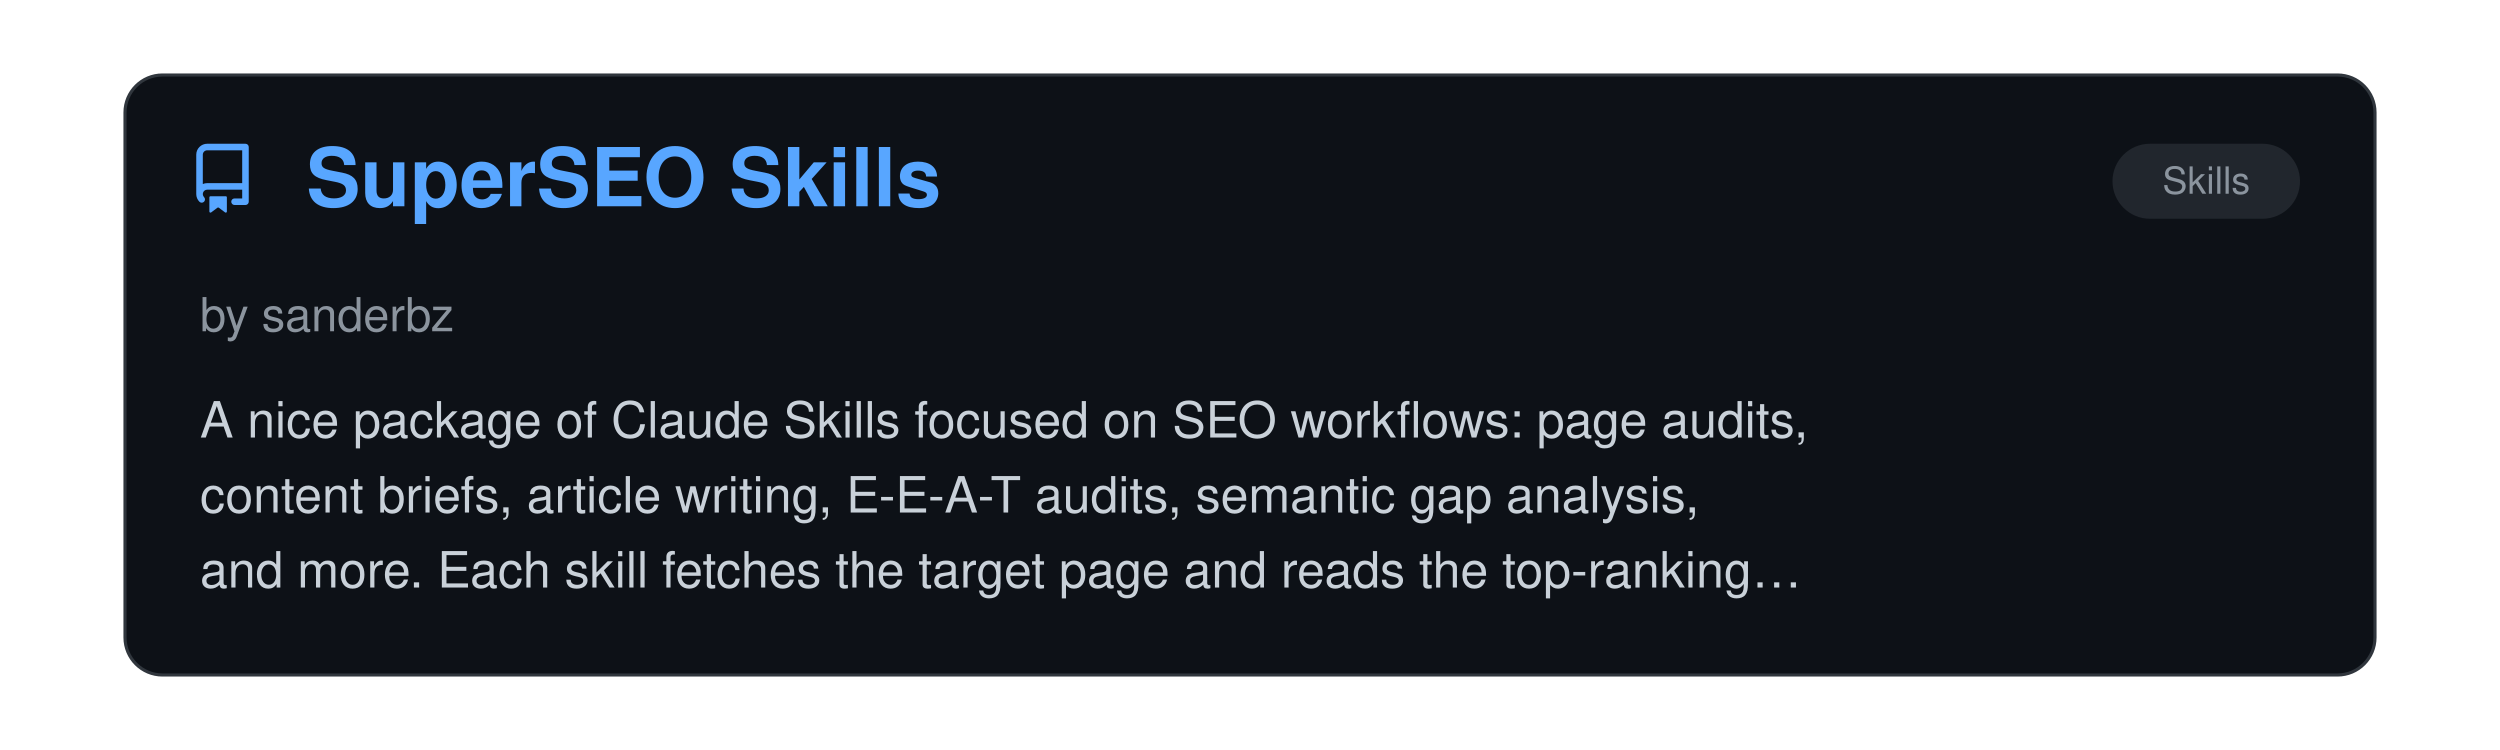
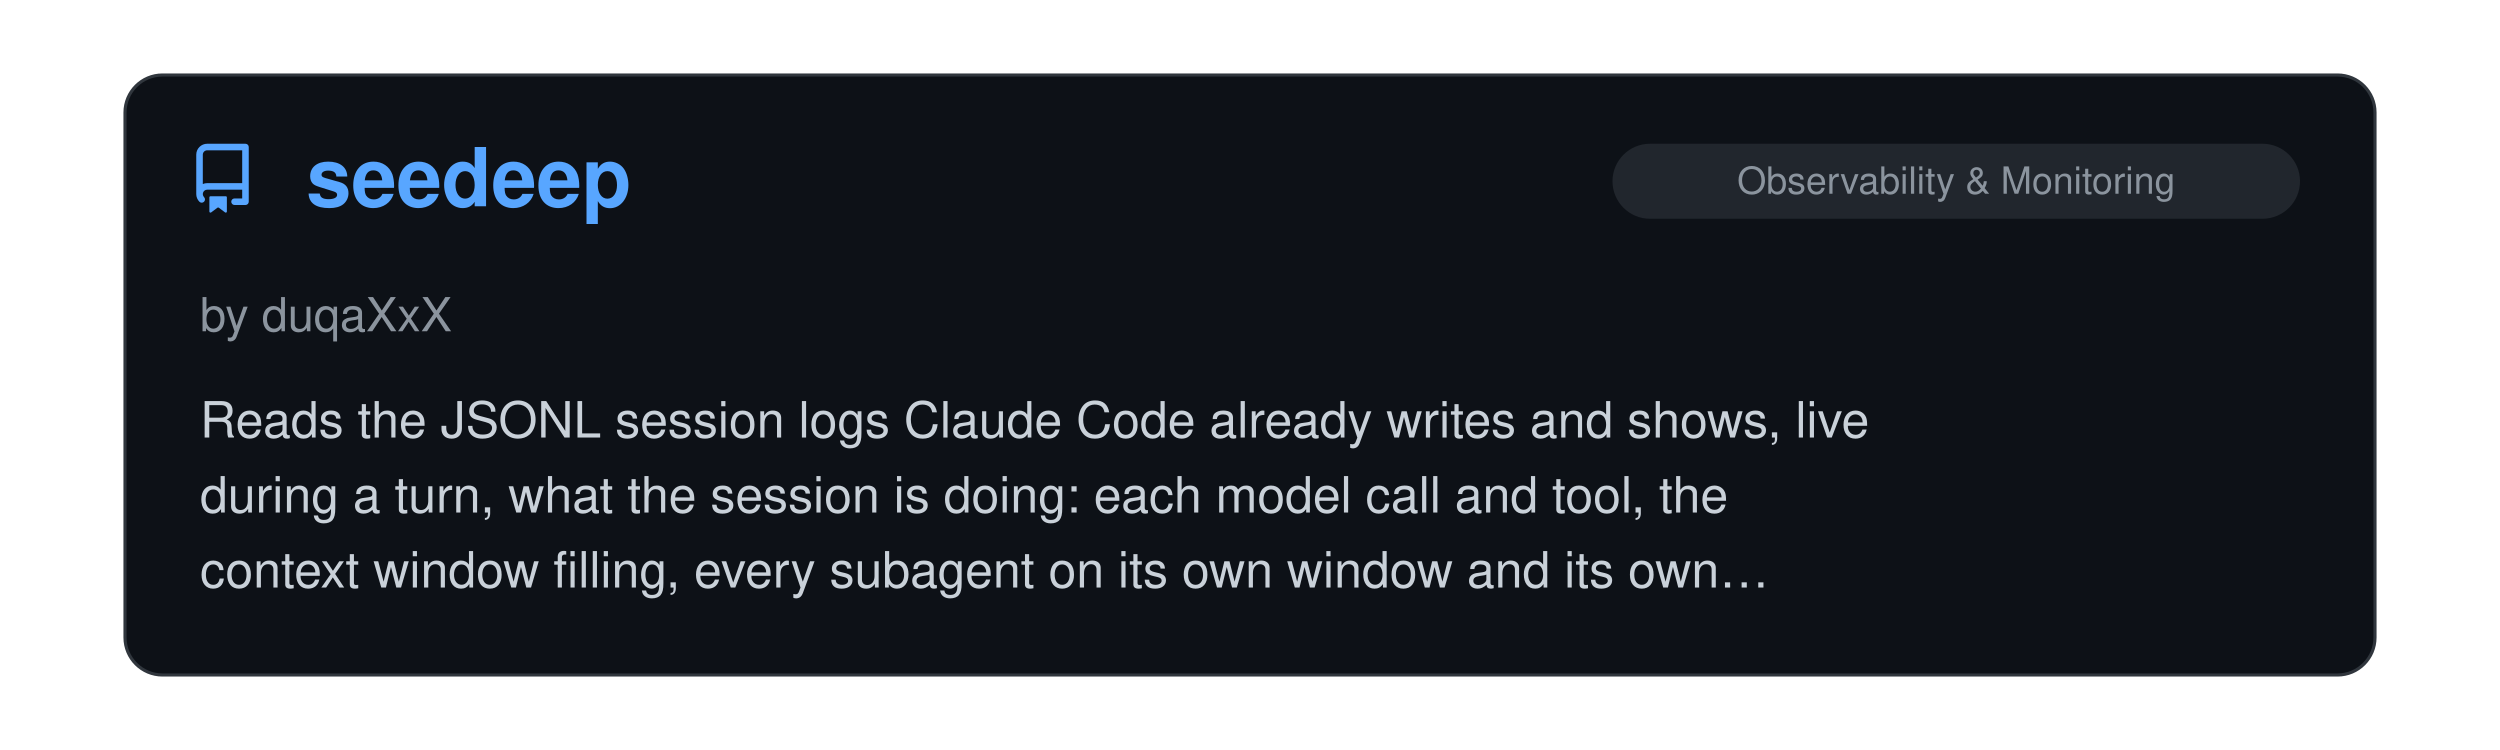
<svg xmlns="http://www.w3.org/2000/svg" viewBox="0 0 800 240" width="100%">
  <clipPath id="raClip">
    <rect x="0" y="0" width="800" height="240" />
  </clipPath>
  <g clip-path="url(#raClip)">
    <g id="raSlider">
      <animateTransform attributeName="transform" type="translate" calcMode="spline" values="0,0; 0,0; -800,0; -800,0; -1600,0; -1600,0; -2400,0; -2400,0; -3200,0; -3200,0; -4000,0; -4000,0; -4800,0" keyTimes="0; 0.15; 0.167; 0.317; 0.333; 0.483; 0.5; 0.65; 0.667; 0.817; 0.833; 0.983; 1" keySplines="0 0 1 1; 0.45 0 0.55 1; 0 0 1 1; 0.45 0 0.55 1; 0 0 1 1; 0.45 0 0.55 1; 0 0 1 1; 0.45 0 0.55 1; 0 0 1 1; 0.45 0 0.55 1; 0 0 1 1; 0.45 0 0.55 1" dur="39s" repeatCount="indefinite" />
      <g transform="translate(0, 0)">
        <rect x="40" y="24" width="720" height="192" rx="12" fill="#0d1117" stroke="#30363d" stroke-width="1" />
        <g transform="translate(60, 46) scale(1.4)" fill="#58a6ff">
          <path d="M2 2.5A2.5 2.5 0 0 1 4.5 0h8.75a.75.75 0 0 1 .75.75v12.5a.75.75 0 0 1-.75.75h-2.5a.75.75 0 0 1 0-1.5h1.75v-2h-8a1 1 0 0 0-.714 1.7.75.75 0 1 1-1.072 1.05A2.495 2.495 0 0 1 2 11.5Zm10.5-1h-8a1 1 0 0 0-1 1v6.708A2.486 2.486 0 0 1 4.5 9h8ZM5 12.25a.25.25 0 0 1 .25-.25h3.5a.25.25 0 0 1 .25.25v3.25a.25.25 0 0 1-.4.2l-1.45-1.087a.249.249 0 0 0-.3 0L5.4 15.7a.25.25 0 0 1-.4-.2Z" />
        </g>
+         <text x="98" y="66" font-family="-apple-system, BlinkMacSystemFont, 'Segoe UI', Helvetica, Arial, sans-serif" font-size="26" font-weight="700" fill="#58a6ff">seedeep</text>
+         <rect x="516" y="46" width="220" height="24" rx="12" fill="#21262d" />
+         <text x="626.0" y="62" text-anchor="middle" font-family="-apple-system, BlinkMacSystemFont, 'Segoe UI', Helvetica, Arial, sans-serif" font-size="12" fill="#8b949e">Observability &amp; Monitoring</text>
+         <text x="64" y="106" font-family="-apple-system, BlinkMacSystemFont, 'Segoe UI', Helvetica, Arial, sans-serif" font-size="15" fill="#8b949e">by duqaXxX</text>
+         <text x="64" y="140" font-family="-apple-system, BlinkMacSystemFont, 'Segoe UI', Helvetica, Arial, sans-serif" font-size="16" fill="#c9d1d9">Reads the JSONL session logs Claude Code already writes and shows, live</text>
+         <text x="64" y="164" font-family="-apple-system, BlinkMacSystemFont, 'Segoe UI', Helvetica, Arial, sans-serif" font-size="16" fill="#c9d1d9">during a turn, what the session is doing: each model call and tool, the</text>
+         <text x="64" y="188" font-family="-apple-system, BlinkMacSystemFont, 'Segoe UI', Helvetica, Arial, sans-serif" font-size="16" fill="#c9d1d9">context window filling, every subagent on its own window and its own…</text>
+       </g>
+       <g transform="translate(800, 0)">
+         <rect x="40" y="24" width="720" height="192" rx="12" fill="#0d1117" stroke="#30363d" stroke-width="1" />
+         <g transform="translate(60, 46) scale(1.4)" fill="#58a6ff">
+           <path d="M2 2.5A2.5 2.5 0 0 1 4.5 0h8.75a.75.75 0 0 1 .75.75v12.5a.75.75 0 0 1-.75.75h-2.5a.75.75 0 0 1 0-1.5h1.75v-2h-8a1 1 0 0 0-.714 1.7.75.75 0 1 1-1.072 1.05A2.495 2.495 0 0 1 2 11.5Zm10.5-1h-8a1 1 0 0 0-1 1v6.708A2.486 2.486 0 0 1 4.5 9h8ZM5 12.25a.25.25 0 0 1 .25-.25h3.5a.25.25 0 0 1 .25.25v3.25a.25.25 0 0 1-.4.2l-1.45-1.087a.249.249 0 0 0-.3 0L5.4 15.7a.25.25 0 0 1-.4-.2Z" />
+         </g>
        <text x="98" y="66" font-family="-apple-system, BlinkMacSystemFont, 'Segoe UI', Helvetica, Arial, sans-serif" font-size="26" font-weight="700" fill="#58a6ff">SuperSEO Skills</text>
        <rect x="676" y="46" width="60" height="24" rx="12" fill="#21262d" />
        <text x="706.0" y="62" text-anchor="middle" font-family="-apple-system, BlinkMacSystemFont, 'Segoe UI', Helvetica, Arial, sans-serif" font-size="12" fill="#8b949e">Skills</text>
        <text x="64" y="106" font-family="-apple-system, BlinkMacSystemFont, 'Segoe UI', Helvetica, Arial, sans-serif" font-size="15" fill="#8b949e">by sanderbz</text>
        <text x="64" y="140" font-family="-apple-system, BlinkMacSystemFont, 'Segoe UI', Helvetica, Arial, sans-serif" font-size="16" fill="#c9d1d9">A nice package of Claude Skills focused on SEO workflows: page audits,</text>
        <text x="64" y="164" font-family="-apple-system, BlinkMacSystemFont, 'Segoe UI', Helvetica, Arial, sans-serif" font-size="16" fill="#c9d1d9">content briefs, article writing, E-E-A-T audits, semantic gap analysis,</text>
        <text x="64" y="188" font-family="-apple-system, BlinkMacSystemFont, 'Segoe UI', Helvetica, Arial, sans-serif" font-size="16" fill="#c9d1d9">and more. Each skill fetches the target page and reads the top-ranking…</text>
      </g>
-       <g transform="translate(800, 0)">
+       <g transform="translate(1600, 0)">
        <rect x="40" y="24" width="720" height="192" rx="12" fill="#0d1117" stroke="#30363d" stroke-width="1" />
        <g transform="translate(60, 46) scale(1.4)" fill="#58a6ff">
          <path d="M2 2.5A2.5 2.5 0 0 1 4.5 0h8.75a.75.75 0 0 1 .75.75v12.5a.75.75 0 0 1-.75.75h-2.5a.75.75 0 0 1 0-1.5h1.75v-2h-8a1 1 0 0 0-.714 1.7.75.75 0 1 1-1.072 1.05A2.495 2.495 0 0 1 2 11.5Zm10.5-1h-8a1 1 0 0 0-1 1v6.708A2.486 2.486 0 0 1 4.5 9h8ZM5 12.25a.25.25 0 0 1 .25-.25h3.5a.25.25 0 0 1 .25.25v3.25a.25.25 0 0 1-.4.2l-1.45-1.087a.249.249 0 0 0-.3 0L5.4 15.7a.25.25 0 0 1-.4-.2Z" />
        </g>
        <text x="98" y="66" font-family="-apple-system, BlinkMacSystemFont, 'Segoe UI', Helvetica, Arial, sans-serif" font-size="26" font-weight="700" fill="#58a6ff">Diagram Design</text>
        <rect x="592" y="46" width="144" height="24" rx="12" fill="#21262d" />
        <text x="664.0" y="62" text-anchor="middle" font-family="-apple-system, BlinkMacSystemFont, 'Segoe UI', Helvetica, Arial, sans-serif" font-size="12" fill="#8b949e">Design &amp; UI/UX</text>
        <text x="64" y="106" font-family="-apple-system, BlinkMacSystemFont, 'Segoe UI', Helvetica, Arial, sans-serif" font-size="15" fill="#8b949e">by Cathryn Lavery</text>
        <text x="64" y="140" font-family="-apple-system, BlinkMacSystemFont, 'Segoe UI', Helvetica, Arial, sans-serif" font-size="16" fill="#c9d1d9">Another welcome contribution to the domain of making Claude Code output</text>
        <text x="64" y="164" font-family="-apple-system, BlinkMacSystemFont, 'Segoe UI', Helvetica, Arial, sans-serif" font-size="16" fill="#c9d1d9">look stylish, this collection of skills produces a variety of editorial</text>
        <text x="64" y="188" font-family="-apple-system, BlinkMacSystemFont, 'Segoe UI', Helvetica, Arial, sans-serif" font-size="16" fill="#c9d1d9">diagrams in the form of self-contained HTML + SVG. Although I never…</text>
      </g>
-       <g transform="translate(1600, 0)">
+       <g transform="translate(2400, 0)">
        <rect x="40" y="24" width="720" height="192" rx="12" fill="#0d1117" stroke="#30363d" stroke-width="1" />
        <g transform="translate(60, 46) scale(1.4)" fill="#58a6ff">
          <path d="M2 2.5A2.5 2.5 0 0 1 4.5 0h8.75a.75.75 0 0 1 .75.75v12.5a.75.75 0 0 1-.75.75h-2.5a.75.75 0 0 1 0-1.5h1.75v-2h-8a1 1 0 0 0-.714 1.7.75.75 0 1 1-1.072 1.05A2.495 2.495 0 0 1 2 11.5Zm10.5-1h-8a1 1 0 0 0-1 1v6.708A2.486 2.486 0 0 1 4.5 9h8ZM5 12.25a.25.25 0 0 1 .25-.25h3.5a.25.25 0 0 1 .25.25v3.25a.25.25 0 0 1-.4.2l-1.45-1.087a.249.249 0 0 0-.3 0L5.4 15.7a.25.25 0 0 1-.4-.2Z" />
        </g>
        <text x="98" y="66" font-family="-apple-system, BlinkMacSystemFont, 'Segoe UI', Helvetica, Arial, sans-serif" font-size="26" font-weight="700" fill="#58a6ff">Beyond the Prompt: Claude…</text>
        <rect x="648" y="46" width="88" height="24" rx="12" fill="#21262d" />
        <text x="692.0" y="62" text-anchor="middle" font-family="-apple-system, BlinkMacSystemFont, 'Segoe UI', Helvetica, Arial, sans-serif" font-size="12" fill="#8b949e">Start Here</text>
        <text x="64" y="106" font-family="-apple-system, BlinkMacSystemFont, 'Segoe UI', Helvetica, Arial, sans-serif" font-size="15" fill="#8b949e">by Arpan Patel</text>
        <text x="64" y="140" font-family="-apple-system, BlinkMacSystemFont, 'Segoe UI', Helvetica, Arial, sans-serif" font-size="16" fill="#c9d1d9">This has what you need. Remarkably clear, information-dense, it's Claude</text>
        <text x="64" y="164" font-family="-apple-system, BlinkMacSystemFont, 'Segoe UI', Helvetica, Arial, sans-serif" font-size="16" fill="#c9d1d9">Code: the good parts, for beginners, advanced users, pets, anybody.</text>
      </g>
-       <g transform="translate(2400, 0)">
+       <g transform="translate(3200, 0)">
        <rect x="40" y="24" width="720" height="192" rx="12" fill="#0d1117" stroke="#30363d" stroke-width="1" />
        <g transform="translate(60, 46) scale(1.4)" fill="#58a6ff">
          <path d="M2 2.5A2.5 2.5 0 0 1 4.5 0h8.75a.75.75 0 0 1 .75.75v12.5a.75.75 0 0 1-.75.75h-2.5a.75.75 0 0 1 0-1.5h1.75v-2h-8a1 1 0 0 0-.714 1.7.75.75 0 1 1-1.072 1.05A2.495 2.495 0 0 1 2 11.5Zm10.5-1h-8a1 1 0 0 0-1 1v6.708A2.486 2.486 0 0 1 4.5 9h8ZM5 12.25a.25.25 0 0 1 .25-.25h3.5a.25.25 0 0 1 .25.25v3.25a.25.25 0 0 1-.4.2l-1.45-1.087a.249.249 0 0 0-.3 0L5.4 15.7a.25.25 0 0 1-.4-.2Z" />
        </g>
        <text x="98" y="66" font-family="-apple-system, BlinkMacSystemFont, 'Segoe UI', Helvetica, Arial, sans-serif" font-size="26" font-weight="700" fill="#58a6ff">A Field Guide to Claude F…</text>
        <rect x="648" y="46" width="88" height="24" rx="12" fill="#21262d" />
        <text x="692.0" y="62" text-anchor="middle" font-family="-apple-system, BlinkMacSystemFont, 'Segoe UI', Helvetica, Arial, sans-serif" font-size="12" fill="#8b949e">Start Here</text>
        <text x="64" y="106" font-family="-apple-system, BlinkMacSystemFont, 'Segoe UI', Helvetica, Arial, sans-serif" font-size="15" fill="#8b949e">by Thariq Shihipar, Anthropic</text>
        <text x="64" y="140" font-family="-apple-system, BlinkMacSystemFont, 'Segoe UI', Helvetica, Arial, sans-serif" font-size="16" fill="#c9d1d9">Really solid, insightful guidance on working/thinking with Claude Fable,</text>
        <text x="64" y="164" font-family="-apple-system, BlinkMacSystemFont, 'Segoe UI', Helvetica, Arial, sans-serif" font-size="16" fill="#c9d1d9">and with AI in general. Very well written. Hints of Rumsfeld epistemology,</text>
        <text x="64" y="188" font-family="-apple-system, BlinkMacSystemFont, 'Segoe UI', Helvetica, Arial, sans-serif" font-size="16" fill="#c9d1d9">but otherwise it's a great piece.</text>
      </g>
-       <g transform="translate(3200, 0)">
+       <g transform="translate(4000, 0)">
        <rect x="40" y="24" width="720" height="192" rx="12" fill="#0d1117" stroke="#30363d" stroke-width="1" />
        <g transform="translate(60, 46) scale(1.4)" fill="#58a6ff">
          <path d="M2 2.5A2.5 2.5 0 0 1 4.5 0h8.75a.75.75 0 0 1 .75.75v12.5a.75.75 0 0 1-.75.75h-2.5a.75.75 0 0 1 0-1.5h1.75v-2h-8a1 1 0 0 0-.714 1.7.75.75 0 1 1-1.072 1.05A2.495 2.495 0 0 1 2 11.5Zm10.5-1h-8a1 1 0 0 0-1 1v6.708A2.486 2.486 0 0 1 4.5 9h8ZM5 12.25a.25.25 0 0 1 .25-.25h3.5a.25.25 0 0 1 .25.25v3.25a.25.25 0 0 1-.4.2l-1.45-1.087a.249.249 0 0 0-.3 0L5.4 15.7a.25.25 0 0 1-.4-.2Z" />
        </g>
        <text x="98" y="66" font-family="-apple-system, BlinkMacSystemFont, 'Segoe UI', Helvetica, Arial, sans-serif" font-size="26" font-weight="700" fill="#58a6ff">RIPER Workflow</text>
        <rect x="585" y="46" width="151" height="24" rx="12" fill="#21262d" />
        <text x="660.5" y="62" text-anchor="middle" font-family="-apple-system, BlinkMacSystemFont, 'Segoe UI', Helvetica, Arial, sans-serif" font-size="12" fill="#8b949e">Agent Orchestration</text>
        <text x="64" y="106" font-family="-apple-system, BlinkMacSystemFont, 'Segoe UI', Helvetica, Arial, sans-serif" font-size="15" fill="#8b949e">by Tony Narlock</text>
        <text x="64" y="140" font-family="-apple-system, BlinkMacSystemFont, 'Segoe UI', Helvetica, Arial, sans-serif" font-size="16" fill="#c9d1d9">Structured development workflow enforcing separation between Research,</text>
        <text x="64" y="164" font-family="-apple-system, BlinkMacSystemFont, 'Segoe UI', Helvetica, Arial, sans-serif" font-size="16" fill="#c9d1d9">Innovate, Plan, Execute, and Review phases. Features consolidated</text>
        <text x="64" y="188" font-family="-apple-system, BlinkMacSystemFont, 'Segoe UI', Helvetica, Arial, sans-serif" font-size="16" fill="#c9d1d9">subagents for context-efficiency, branch-aware memory bank, and strict…</text>
      </g>
-       <g transform="translate(4000, 0)">
-         <rect x="40" y="24" width="720" height="192" rx="12" fill="#0d1117" stroke="#30363d" stroke-width="1" />
-         <g transform="translate(60, 46) scale(1.4)" fill="#58a6ff">
-           <path d="M2 2.5A2.5 2.5 0 0 1 4.5 0h8.75a.75.75 0 0 1 .75.75v12.5a.75.75 0 0 1-.75.75h-2.5a.75.75 0 0 1 0-1.5h1.75v-2h-8a1 1 0 0 0-.714 1.7.75.75 0 1 1-1.072 1.05A2.495 2.495 0 0 1 2 11.5Zm10.5-1h-8a1 1 0 0 0-1 1v6.708A2.486 2.486 0 0 1 4.5 9h8ZM5 12.25a.25.25 0 0 1 .25-.25h3.5a.25.25 0 0 1 .25.25v3.25a.25.25 0 0 1-.4.2l-1.45-1.087a.249.249 0 0 0-.3 0L5.4 15.7a.25.25 0 0 1-.4-.2Z" />
-         </g>
-         <text x="98" y="66" font-family="-apple-system, BlinkMacSystemFont, 'Segoe UI', Helvetica, Arial, sans-serif" font-size="26" font-weight="700" fill="#58a6ff">ralph-orchestrator</text>
-         <rect x="585" y="46" width="151" height="24" rx="12" fill="#21262d" />
-         <text x="660.5" y="62" text-anchor="middle" font-family="-apple-system, BlinkMacSystemFont, 'Segoe UI', Helvetica, Arial, sans-serif" font-size="12" fill="#8b949e">Agent Orchestration</text>
-         <text x="64" y="106" font-family="-apple-system, BlinkMacSystemFont, 'Segoe UI', Helvetica, Arial, sans-serif" font-size="15" fill="#8b949e">by mikeyobrien</text>
-         <text x="64" y="140" font-family="-apple-system, BlinkMacSystemFont, 'Segoe UI', Helvetica, Arial, sans-serif" font-size="16" fill="#c9d1d9">Ralph Orchestrator implements the simple but effective "Ralph Wiggum"</text>
-         <text x="64" y="164" font-family="-apple-system, BlinkMacSystemFont, 'Segoe UI', Helvetica, Arial, sans-serif" font-size="16" fill="#c9d1d9">technique for autonomous task completion, continuously running an AI agent</text>
-         <text x="64" y="188" font-family="-apple-system, BlinkMacSystemFont, 'Segoe UI', Helvetica, Arial, sans-serif" font-size="16" fill="#c9d1d9">against a prompt file until the task is marked as complete or limits are…</text>
-       </g>
      <g transform="translate(4800, 0)">
        <rect x="40" y="24" width="720" height="192" rx="12" fill="#0d1117" stroke="#30363d" stroke-width="1" />
        <g transform="translate(60, 46) scale(1.4)" fill="#58a6ff">
          <path d="M2 2.5A2.5 2.5 0 0 1 4.5 0h8.75a.75.75 0 0 1 .75.75v12.5a.75.75 0 0 1-.75.75h-2.5a.75.75 0 0 1 0-1.5h1.75v-2h-8a1 1 0 0 0-.714 1.7.75.75 0 1 1-1.072 1.05A2.495 2.495 0 0 1 2 11.5Zm10.5-1h-8a1 1 0 0 0-1 1v6.708A2.486 2.486 0 0 1 4.5 9h8ZM5 12.25a.25.25 0 0 1 .25-.25h3.5a.25.25 0 0 1 .25.25v3.25a.25.25 0 0 1-.4.2l-1.45-1.087a.249.249 0 0 0-.3 0L5.4 15.7a.25.25 0 0 1-.4-.2Z" />
        </g>
-         <text x="98" y="66" font-family="-apple-system, BlinkMacSystemFont, 'Segoe UI', Helvetica, Arial, sans-serif" font-size="26" font-weight="700" fill="#58a6ff">SuperSEO Skills</text>
-         <rect x="676" y="46" width="60" height="24" rx="12" fill="#21262d" />
-         <text x="706.0" y="62" text-anchor="middle" font-family="-apple-system, BlinkMacSystemFont, 'Segoe UI', Helvetica, Arial, sans-serif" font-size="12" fill="#8b949e">Skills</text>
-         <text x="64" y="106" font-family="-apple-system, BlinkMacSystemFont, 'Segoe UI', Helvetica, Arial, sans-serif" font-size="15" fill="#8b949e">by sanderbz</text>
-         <text x="64" y="140" font-family="-apple-system, BlinkMacSystemFont, 'Segoe UI', Helvetica, Arial, sans-serif" font-size="16" fill="#c9d1d9">A nice package of Claude Skills focused on SEO workflows: page audits,</text>
-         <text x="64" y="164" font-family="-apple-system, BlinkMacSystemFont, 'Segoe UI', Helvetica, Arial, sans-serif" font-size="16" fill="#c9d1d9">content briefs, article writing, E-E-A-T audits, semantic gap analysis,</text>
-         <text x="64" y="188" font-family="-apple-system, BlinkMacSystemFont, 'Segoe UI', Helvetica, Arial, sans-serif" font-size="16" fill="#c9d1d9">and more. Each skill fetches the target page and reads the top-ranking…</text>
+         <text x="98" y="66" font-family="-apple-system, BlinkMacSystemFont, 'Segoe UI', Helvetica, Arial, sans-serif" font-size="26" font-weight="700" fill="#58a6ff">seedeep</text>
+         <rect x="516" y="46" width="220" height="24" rx="12" fill="#21262d" />
+         <text x="626.0" y="62" text-anchor="middle" font-family="-apple-system, BlinkMacSystemFont, 'Segoe UI', Helvetica, Arial, sans-serif" font-size="12" fill="#8b949e">Observability &amp; Monitoring</text>
+         <text x="64" y="106" font-family="-apple-system, BlinkMacSystemFont, 'Segoe UI', Helvetica, Arial, sans-serif" font-size="15" fill="#8b949e">by duqaXxX</text>
+         <text x="64" y="140" font-family="-apple-system, BlinkMacSystemFont, 'Segoe UI', Helvetica, Arial, sans-serif" font-size="16" fill="#c9d1d9">Reads the JSONL session logs Claude Code already writes and shows, live</text>
+         <text x="64" y="164" font-family="-apple-system, BlinkMacSystemFont, 'Segoe UI', Helvetica, Arial, sans-serif" font-size="16" fill="#c9d1d9">during a turn, what the session is doing: each model call and tool, the</text>
+         <text x="64" y="188" font-family="-apple-system, BlinkMacSystemFont, 'Segoe UI', Helvetica, Arial, sans-serif" font-size="16" fill="#c9d1d9">context window filling, every subagent on its own window and its own…</text>
      </g>
    </g>
  </g>
</svg>
